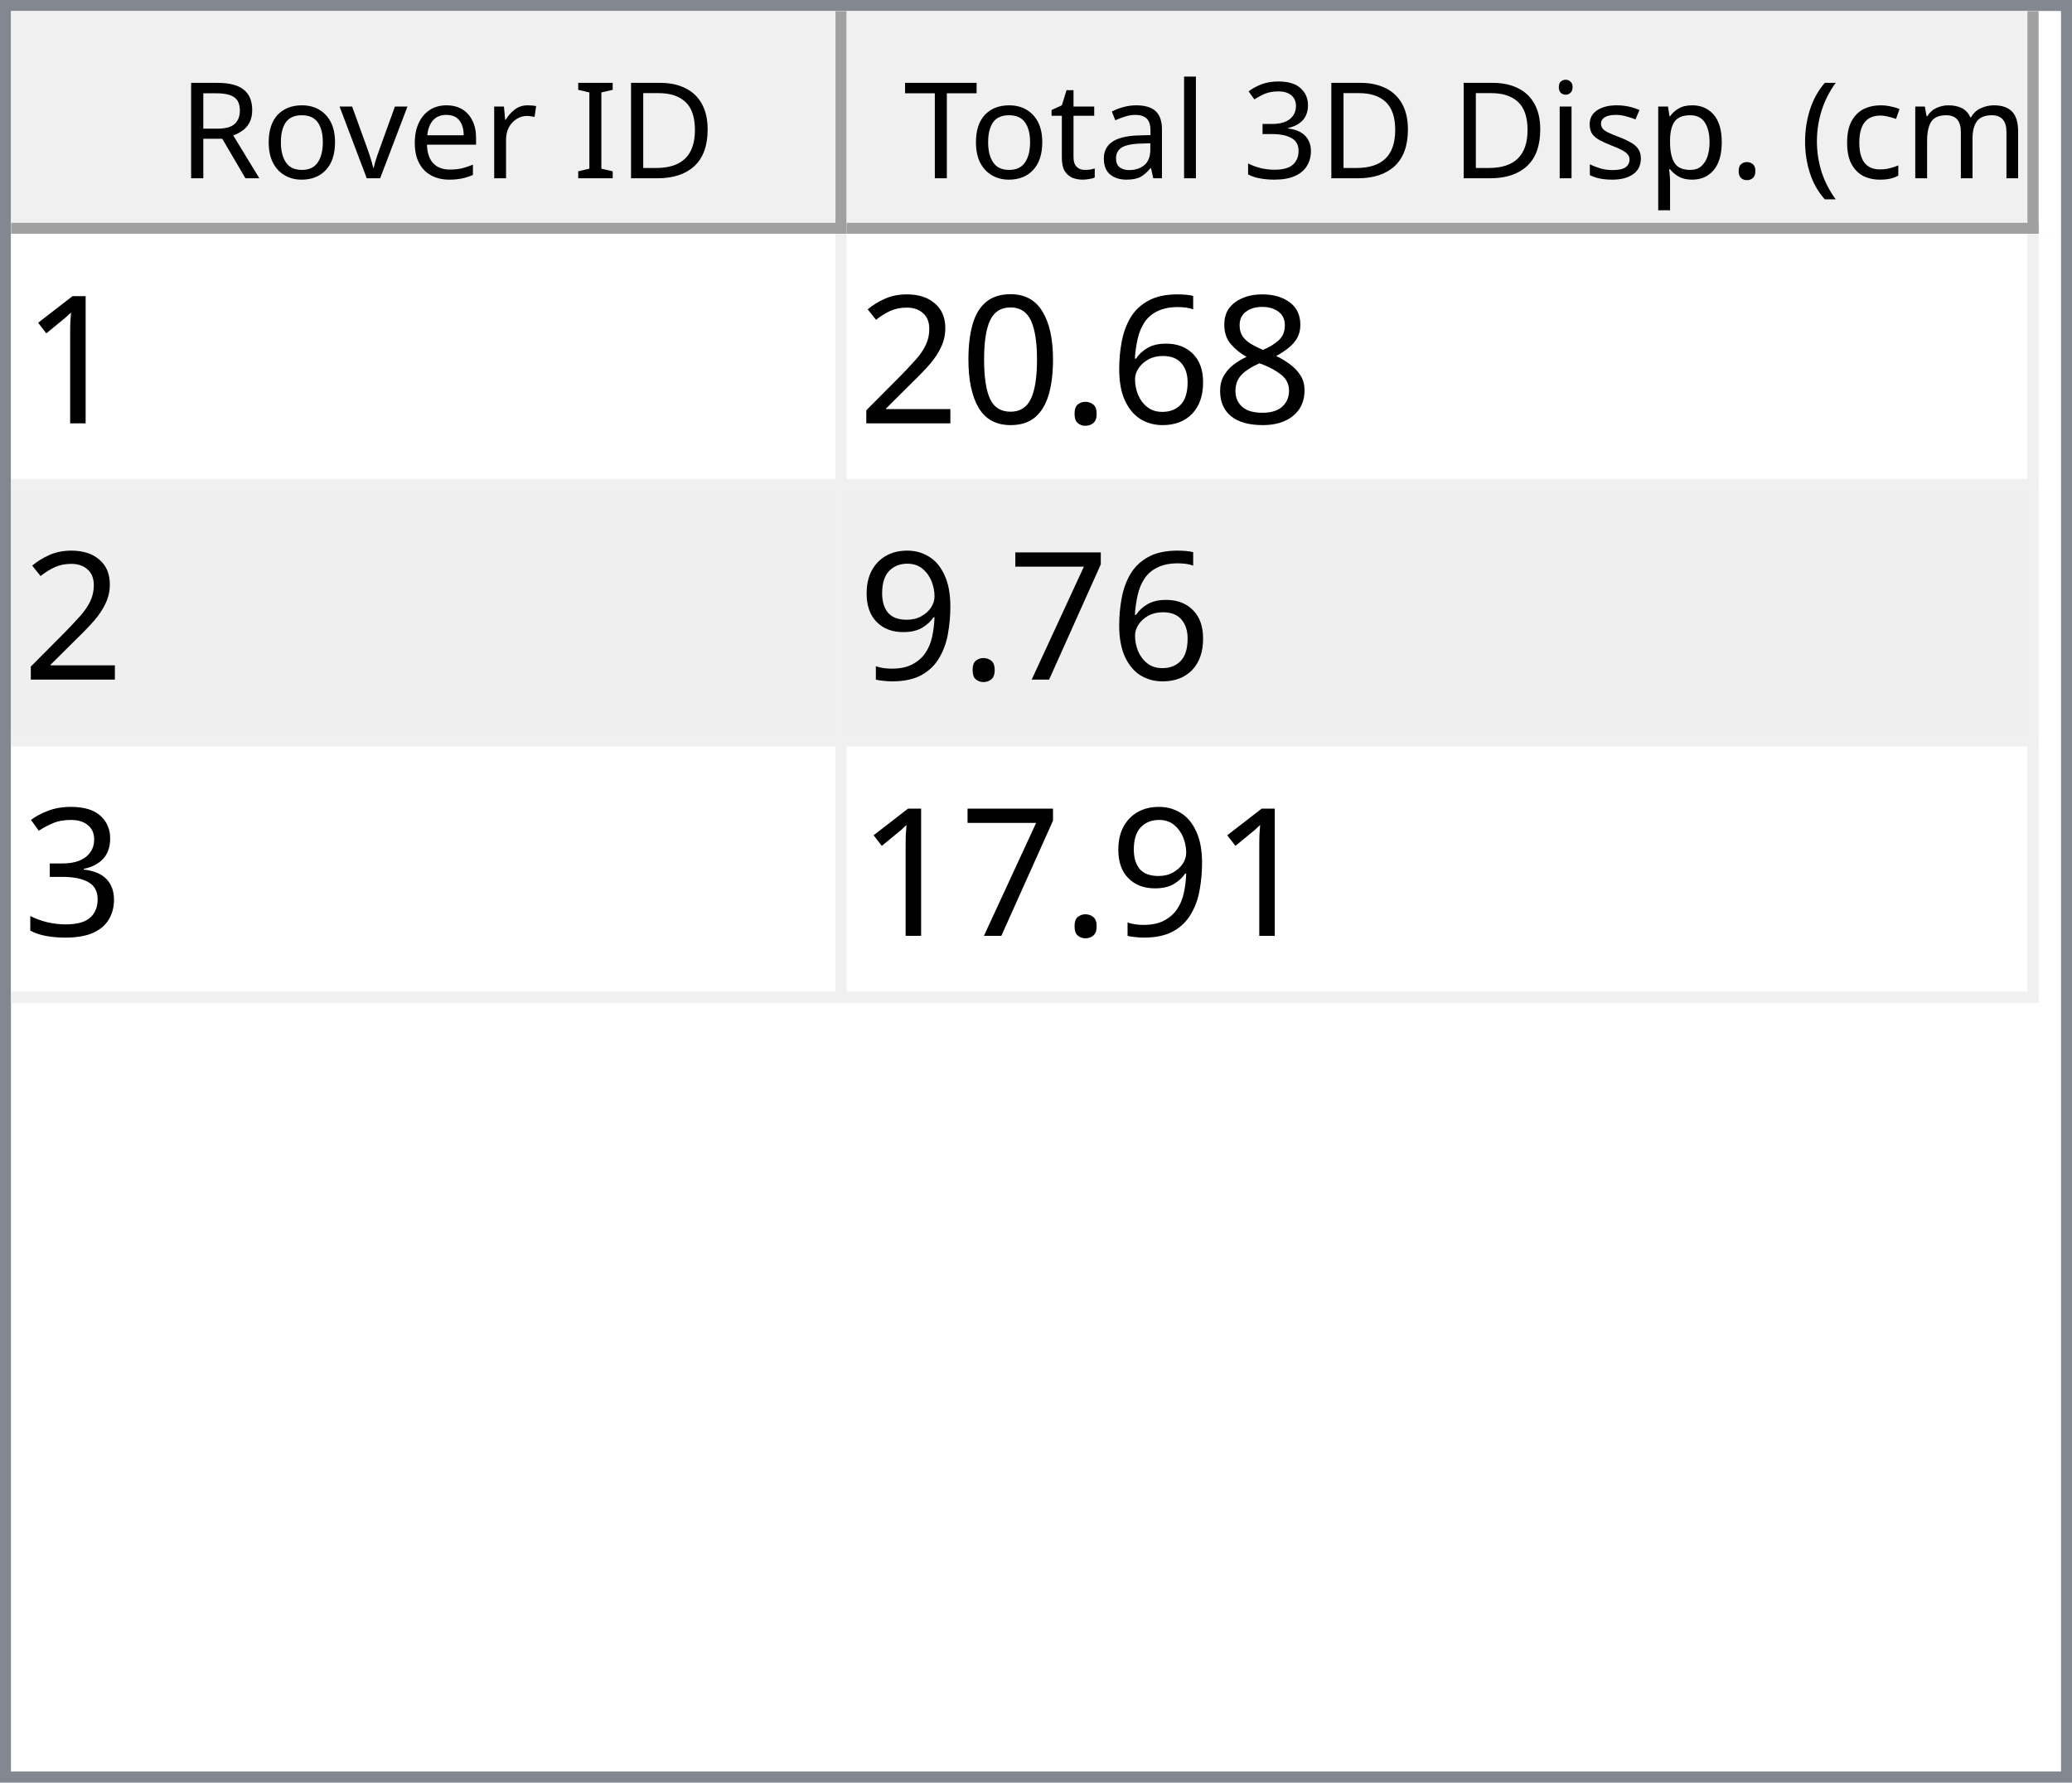
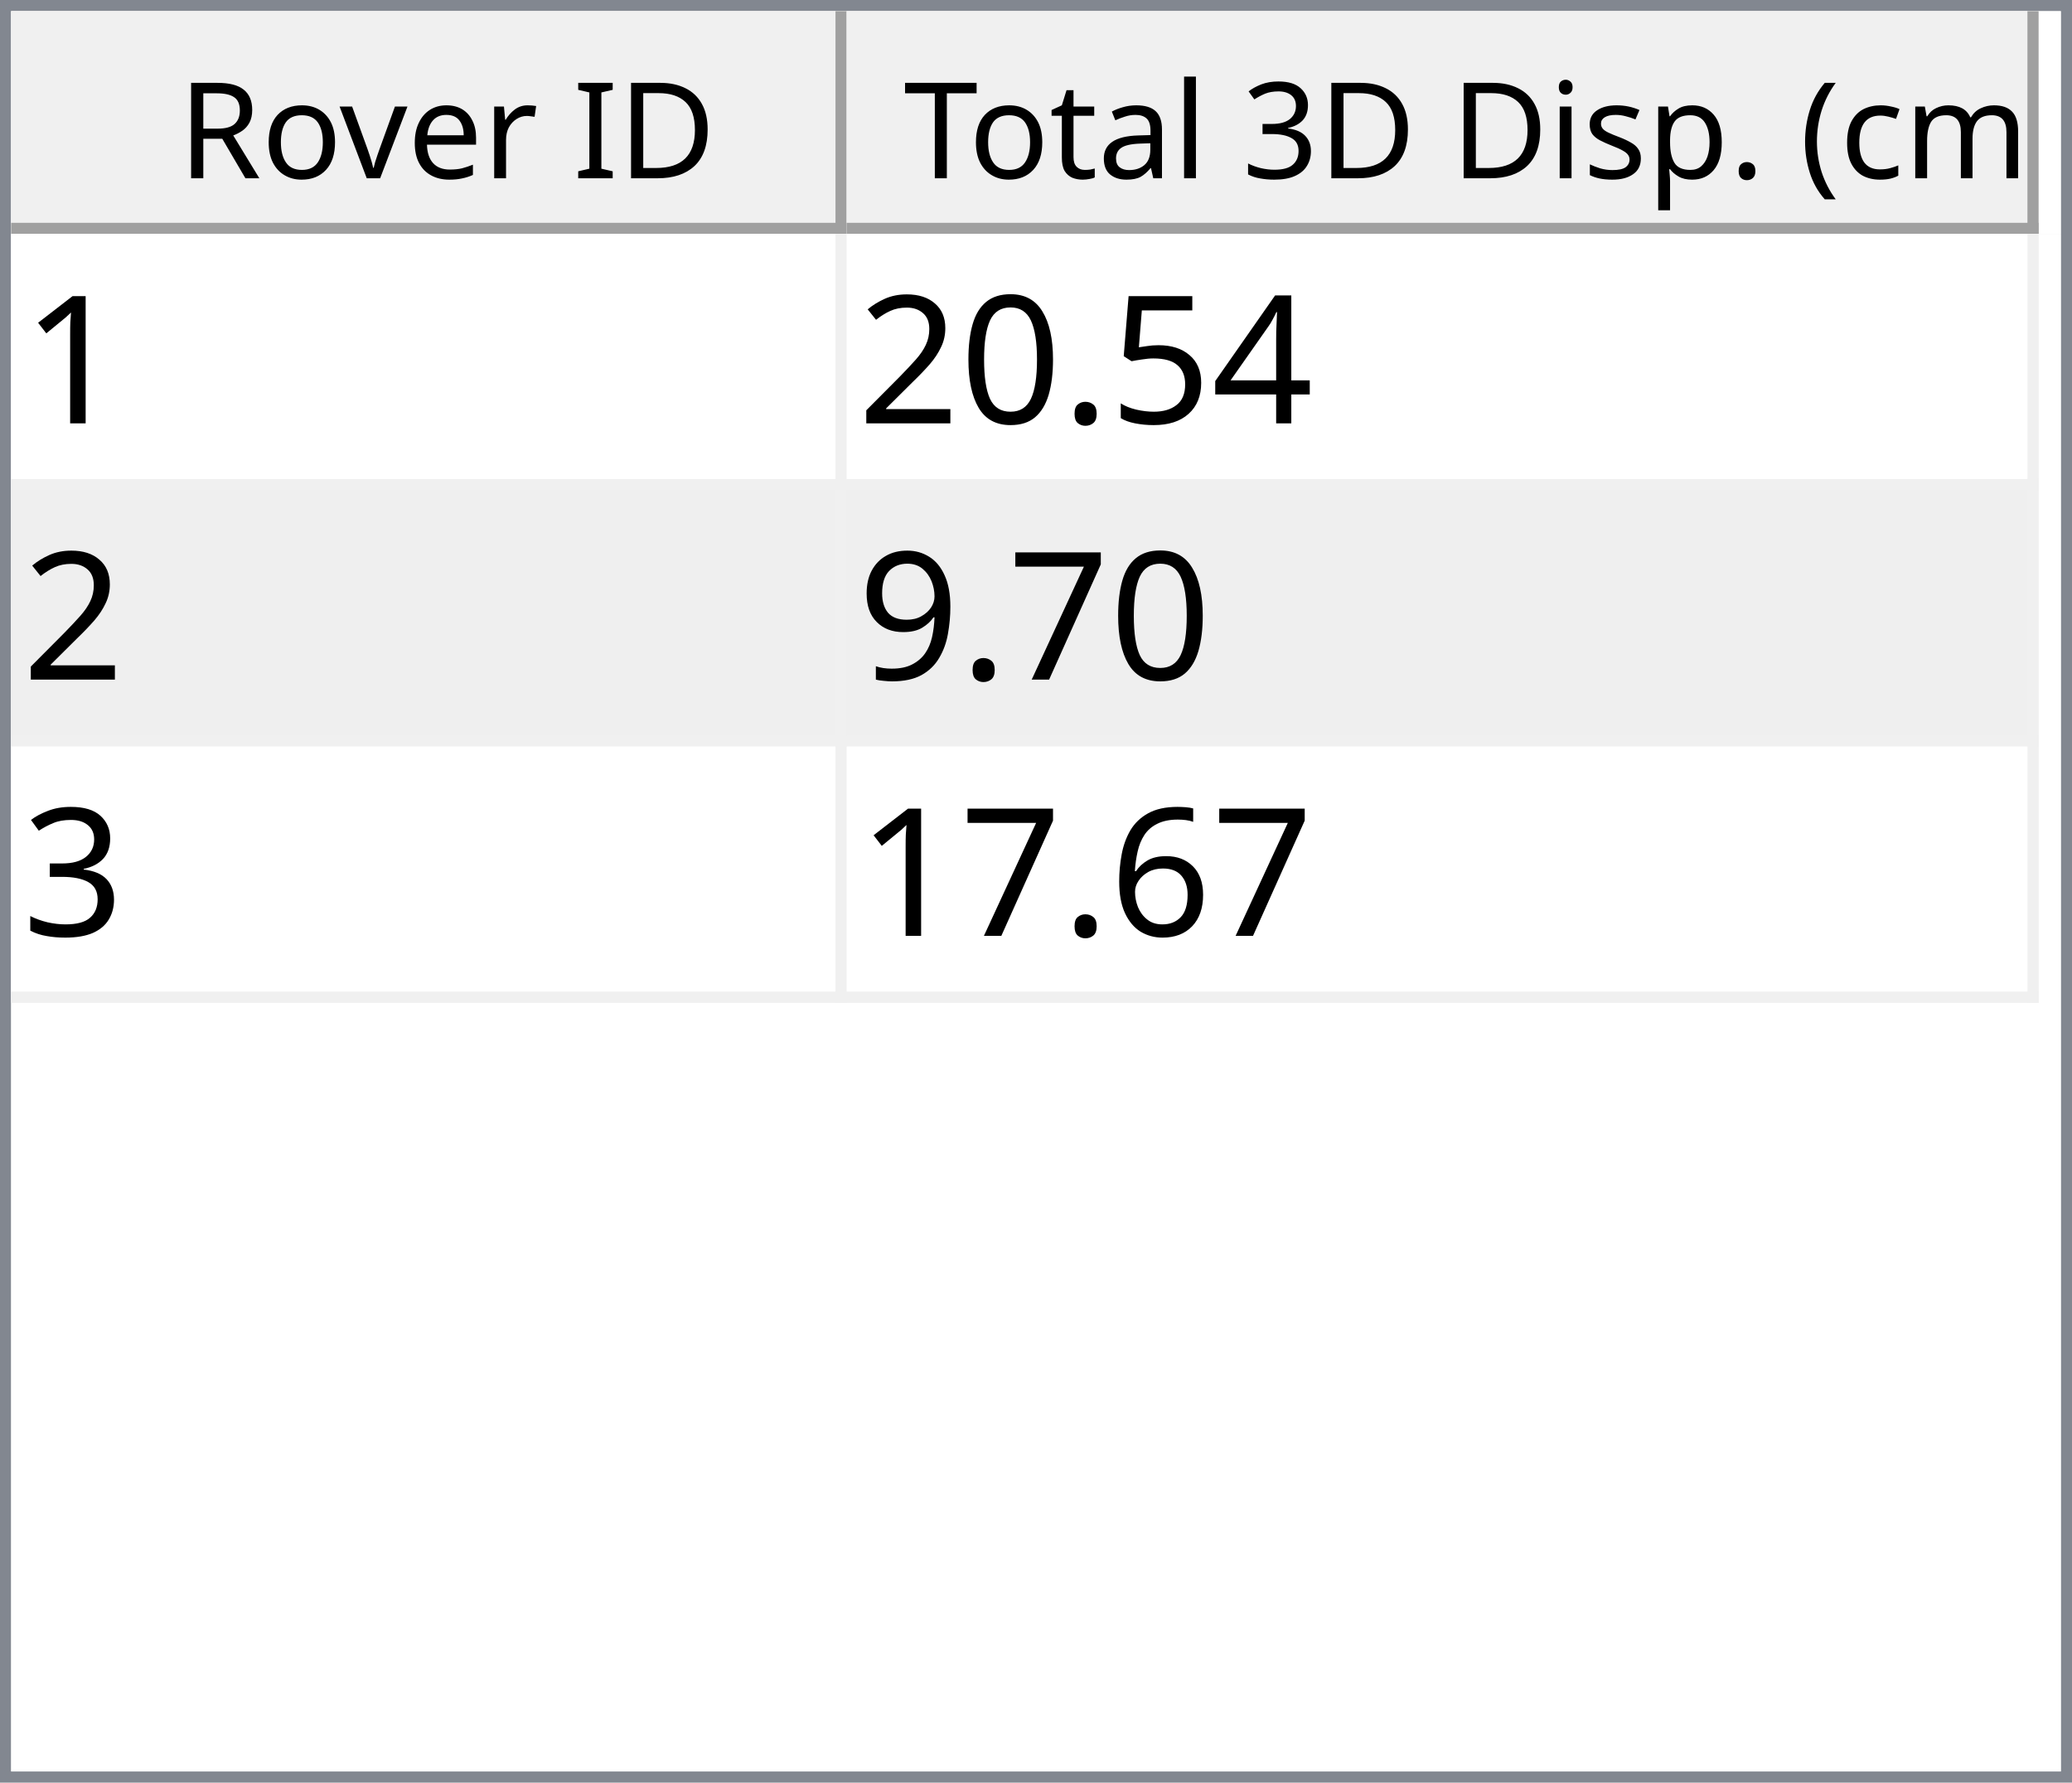
<svg xmlns="http://www.w3.org/2000/svg" style="fill-opacity:1; color-rendering:auto; color-interpolation:auto; text-rendering:auto; stroke:black; stroke-linecap:square; stroke-miterlimit:10; shape-rendering:auto; stroke-opacity:1; fill:black; stroke-dasharray:none; font-weight:normal; stroke-width:1; font-family:'Dialog'; font-style:normal; stroke-linejoin:miter; font-size:12px; stroke-dashoffset:0; image-rendering:auto;" width="186" height="160">
  <defs id="genericDefs" />
  <g>
    <defs id="defs1">
      <clipPath clipPathUnits="userSpaceOnUse" id="clipPath1">
        <path d="M0 0 L186 0 L186 160 L0 160 L0 0 Z" />
      </clipPath>
      <clipPath clipPathUnits="userSpaceOnUse" id="clipPath2">
        <path d="M0 0 L0 160 L186 160 L186 0 Z" />
      </clipPath>
      <clipPath clipPathUnits="userSpaceOnUse" id="clipPath3">
        <path d="M0 0 L0 20 L184 20 L184 0 Z" />
      </clipPath>
      <clipPath clipPathUnits="userSpaceOnUse" id="clipPath4">
        <path d="M0 0 L0 20 L75 20 L75 0 Z" />
      </clipPath>
      <clipPath clipPathUnits="userSpaceOnUse" id="clipPath5">
        <path d="M1 1 L1 19 L74 19 L74 1 Z" />
      </clipPath>
      <clipPath clipPathUnits="userSpaceOnUse" id="clipPath6">
        <path d="M0 0 L0 18 L73 18 L73 0 Z" />
      </clipPath>
      <clipPath clipPathUnits="userSpaceOnUse" id="clipPath7">
        <path d="M-0.5 -0.5 L-0.5 19.5 L74.5 19.5 L74.5 -0.5 Z" />
      </clipPath>
      <clipPath clipPathUnits="userSpaceOnUse" id="clipPath8">
        <path d="M0 0 L0 20 L107 20 L107 0 Z" />
      </clipPath>
      <clipPath clipPathUnits="userSpaceOnUse" id="clipPath9">
        <path d="M1 1 L1 19 L106 19 L106 1 Z" />
      </clipPath>
      <clipPath clipPathUnits="userSpaceOnUse" id="clipPath10">
        <path d="M0 0 L0 18 L105 18 L105 0 Z" />
      </clipPath>
      <clipPath clipPathUnits="userSpaceOnUse" id="clipPath11">
        <path d="M-0.5 -0.5 L-0.5 19.5 L106.5 19.5 L106.5 -0.5 Z" />
      </clipPath>
      <clipPath clipPathUnits="userSpaceOnUse" id="clipPath12">
        <path d="M0 0 L0 138 L184 138 L184 0 Z" />
      </clipPath>
      <clipPath clipPathUnits="userSpaceOnUse" id="clipPath13">
        <path d="M0 0 L0 69 L182 69 L182 0 Z" />
      </clipPath>
      <clipPath clipPathUnits="userSpaceOnUse" id="clipPath14">
        <path d="M-0.5 -0.5 L-0.5 68.5 L181.5 68.5 L181.5 -0.5 Z" />
      </clipPath>
      <clipPath clipPathUnits="userSpaceOnUse" id="clipPath15">
        <path d="M0 0 L0 22 L74 22 L74 0 Z" />
      </clipPath>
      <clipPath clipPathUnits="userSpaceOnUse" id="clipPath16">
        <path d="M0 0 L0 22 L106 22 L106 0 Z" />
      </clipPath>
      <font horiz-adv-x="64.551" id="font1">
        <font-face ascent="107.91" descent="25.098" units-per-em="100" style="font-style:normal; font-family:Segoe UI; font-weight:normal;" />
        <missing-glyph horiz-adv-x="64.551" d="M8.109 0 L8.109 68.266 L56.453 68.266 L56.453 0 L8.109 0 ZM15.328 7.234 L49.219 7.234 L49.219 61.031 L15.328 61.031 L15.328 7.234 Z" />
        <glyph unicode="D" horiz-adv-x="70.117" d="M9.188 0 L9.188 70.016 L28.516 70.016 Q65.531 70.016 65.531 35.891 Q65.531 19.672 55.25 9.836 Q44.969 0 27.734 0 L9.188 0 ZM17.391 62.594 L17.391 7.422 L27.828 7.422 Q41.609 7.422 49.273 14.797 Q56.938 22.172 56.938 35.688 Q56.938 62.594 28.328 62.594 L17.391 62.594 Z" />
        <glyph unicode="I" horiz-adv-x="26.611" d="M17.391 0 L9.188 0 L9.188 70.016 L17.391 70.016 L17.391 0 Z" />
        <glyph unicode=" " horiz-adv-x="27.393" d="" />
        <glyph unicode="r" horiz-adv-x="34.766" d="M34.188 41.891 Q32.078 43.5 28.125 43.5 Q23 43.5 19.555 38.672 Q16.109 33.844 16.109 25.484 L16.109 0 L8.109 0 L8.109 50 L16.109 50 L16.109 39.703 L16.312 39.703 Q18.016 44.969 21.531 47.922 Q25.047 50.875 29.391 50.875 Q32.516 50.875 34.188 50.203 L34.188 41.891 Z" />
        <glyph unicode="e" horiz-adv-x="52.295" d="M48.297 23 L12.984 23 Q13.188 14.656 17.484 10.109 Q21.781 5.562 29.297 5.562 Q37.75 5.562 44.828 11.141 L44.828 3.609 Q38.234 -1.172 27.391 -1.172 Q16.797 -1.172 10.742 5.641 Q4.688 12.453 4.688 24.812 Q4.688 36.469 11.305 43.82 Q17.922 51.172 27.734 51.172 Q37.547 51.172 42.922 44.828 Q48.297 38.484 48.297 27.203 L48.297 23 ZM40.094 29.781 Q40.047 36.719 36.75 40.578 Q33.453 44.438 27.594 44.438 Q21.922 44.438 17.969 40.383 Q14.016 36.328 13.094 29.781 L40.094 29.781 Z" />
        <glyph unicode="v" horiz-adv-x="47.9" d="M47.406 50 L27.484 0 L19.625 0 L0.688 50 L9.469 50 L22.172 13.672 Q23.578 9.672 23.922 6.688 L24.125 6.688 Q24.609 10.453 25.688 13.484 L38.969 50 L47.406 50 Z" />
        <glyph unicode="o" horiz-adv-x="58.594" d="M29 -1.172 Q17.922 -1.172 11.305 5.836 Q4.688 12.844 4.688 24.422 Q4.688 37.016 11.57 44.094 Q18.453 51.172 30.172 51.172 Q41.359 51.172 47.633 44.289 Q53.906 37.406 53.906 25.203 Q53.906 13.234 47.141 6.031 Q40.375 -1.172 29 -1.172 ZM29.594 44.438 Q21.875 44.438 17.383 39.188 Q12.891 33.938 12.891 24.703 Q12.891 15.828 17.43 10.695 Q21.969 5.562 29.594 5.562 Q37.359 5.562 41.531 10.594 Q45.703 15.625 45.703 24.906 Q45.703 34.281 41.531 39.359 Q37.359 44.438 29.594 44.438 Z" />
        <glyph unicode="R" horiz-adv-x="59.814" d="M59.375 0 L49.609 0 L37.891 19.625 Q36.281 22.359 34.766 24.289 Q33.25 26.219 31.664 27.438 Q30.078 28.656 28.25 29.219 Q26.422 29.781 24.125 29.781 L17.391 29.781 L17.391 0 L9.188 0 L9.188 70.016 L30.078 70.016 Q34.672 70.016 38.555 68.867 Q42.438 67.719 45.289 65.375 Q48.141 63.031 49.758 59.547 Q51.375 56.062 51.375 51.375 Q51.375 47.703 50.273 44.656 Q49.172 41.609 47.148 39.211 Q45.125 36.812 42.266 35.133 Q39.406 33.453 35.844 32.516 L35.844 32.328 Q37.594 31.547 38.891 30.547 Q40.188 29.547 41.359 28.18 Q42.531 26.812 43.68 25.078 Q44.828 23.344 46.234 21.047 L59.375 0 ZM17.391 62.594 L17.391 37.203 L28.516 37.203 Q31.594 37.203 34.203 38.133 Q36.812 39.062 38.719 40.797 Q40.625 42.531 41.703 45.047 Q42.781 47.562 42.781 50.688 Q42.781 56.297 39.141 59.445 Q35.5 62.594 28.609 62.594 L17.391 62.594 Z" />
        <glyph unicode=")" horiz-adv-x="30.176" d="M8.297 -15.922 L1.172 -15.922 Q16.406 2.344 16.406 26.812 Q16.406 51.469 1.078 70.016 L8.297 70.016 Q23.531 52.156 23.531 26.703 Q23.531 1.375 8.297 -15.922 Z" />
        <glyph unicode="m" horiz-adv-x="86.133" d="M79.109 0 L71.094 0 L71.094 28.719 Q71.094 37.016 68.531 40.727 Q65.969 44.438 59.906 44.438 Q54.781 44.438 51.195 39.75 Q47.609 35.062 47.609 28.516 L47.609 0 L39.594 0 L39.594 29.688 Q39.594 44.438 28.219 44.438 Q22.953 44.438 19.531 40.016 Q16.109 35.594 16.109 28.516 L16.109 0 L8.109 0 L8.109 50 L16.109 50 L16.109 42.094 L16.312 42.094 Q21.625 51.172 31.844 51.172 Q36.969 51.172 40.773 48.312 Q44.578 45.453 46 40.828 Q51.562 51.172 62.594 51.172 Q79.109 51.172 79.109 30.812 L79.109 0 Z" />
        <glyph unicode="c" horiz-adv-x="46.191" d="M42.188 2.297 Q36.422 -1.172 28.516 -1.172 Q17.828 -1.172 11.258 5.789 Q4.688 12.75 4.688 23.828 Q4.688 36.188 11.766 43.68 Q18.844 51.172 30.672 51.172 Q37.25 51.172 42.281 48.734 L42.281 40.531 Q36.719 44.438 30.375 44.438 Q22.703 44.438 17.797 38.945 Q12.891 33.453 12.891 24.516 Q12.891 15.719 17.508 10.641 Q22.125 5.562 29.891 5.562 Q36.422 5.562 42.188 9.906 L42.188 2.297 Z" />
        <glyph unicode="(" horiz-adv-x="30.176" d="M29.109 -15.922 L21.969 -15.922 Q6.844 1.375 6.844 26.703 Q6.844 52.156 21.969 70.016 L29.203 70.016 Q13.875 51.469 13.875 26.812 Q13.875 2.344 29.109 -15.922 Z" />
        <glyph unicode="." horiz-adv-x="21.68" d="M10.891 -1.078 Q8.641 -1.078 7.055 0.539 Q5.469 2.156 5.469 4.391 Q5.469 6.641 7.055 8.273 Q8.641 9.906 10.891 9.906 Q13.188 9.906 14.797 8.273 Q16.406 6.641 16.406 4.391 Q16.406 2.156 14.797 0.539 Q13.188 -1.078 10.891 -1.078 Z" />
        <glyph unicode="p" horiz-adv-x="58.789" d="M16.312 7.234 L16.109 7.234 L16.109 -23 L8.109 -23 L8.109 50 L16.109 50 L16.109 41.219 L16.312 41.219 Q22.219 51.172 33.594 51.172 Q43.266 51.172 48.688 44.461 Q54.109 37.75 54.109 26.469 Q54.109 13.922 48 6.375 Q41.891 -1.172 31.297 -1.172 Q21.578 -1.172 16.312 7.234 ZM16.109 27.391 L16.109 20.406 Q16.109 14.203 20.141 9.883 Q24.172 5.562 30.375 5.562 Q37.641 5.562 41.773 11.133 Q45.906 16.703 45.906 26.609 Q45.906 34.969 42.047 39.703 Q38.188 44.438 31.594 44.438 Q24.609 44.438 20.359 39.578 Q16.109 34.719 16.109 27.391 Z" />
        <glyph unicode="s" horiz-adv-x="42.432" d="M5.078 1.812 L5.078 10.406 Q11.625 5.562 19.484 5.562 Q30.031 5.562 30.031 12.594 Q30.031 14.594 29.125 15.992 Q28.219 17.391 26.68 18.461 Q25.141 19.531 23.07 20.383 Q21 21.234 18.609 22.172 Q15.281 23.484 12.766 24.828 Q10.25 26.172 8.57 27.859 Q6.891 29.547 6.031 31.695 Q5.172 33.844 5.172 36.719 Q5.172 40.234 6.789 42.945 Q8.406 45.656 11.086 47.484 Q13.766 49.312 17.211 50.242 Q20.656 51.172 24.312 51.172 Q30.812 51.172 35.938 48.922 L35.938 40.828 Q30.422 44.438 23.25 44.438 Q21 44.438 19.195 43.922 Q17.391 43.406 16.094 42.477 Q14.797 41.547 14.086 40.258 Q13.375 38.969 13.375 37.406 Q13.375 35.453 14.086 34.133 Q14.797 32.812 16.164 31.789 Q17.531 30.766 19.484 29.938 Q21.438 29.109 23.922 28.125 Q27.25 26.859 29.883 25.516 Q32.516 24.172 34.375 22.484 Q36.234 20.797 37.234 18.602 Q38.234 16.406 38.234 13.375 Q38.234 9.672 36.602 6.938 Q34.969 4.203 32.234 2.398 Q29.5 0.594 25.93 -0.289 Q22.359 -1.172 18.453 -1.172 Q10.75 -1.172 5.078 1.812 Z" />
        <glyph unicode="i" horiz-adv-x="24.219" d="M12.203 62.703 Q10.062 62.703 8.547 64.164 Q7.031 65.625 7.031 67.875 Q7.031 70.125 8.547 71.609 Q10.062 73.094 12.203 73.094 Q14.406 73.094 15.945 71.609 Q17.484 70.125 17.484 67.875 Q17.484 65.719 15.945 64.211 Q14.406 62.703 12.203 62.703 ZM16.109 0 L8.109 0 L8.109 50 L16.109 50 L16.109 0 Z" />
        <glyph unicode="3" horiz-adv-x="53.906" d="M46.531 19.828 Q46.531 15.094 44.75 11.211 Q42.969 7.328 39.719 4.57 Q36.469 1.812 31.93 0.297 Q27.391 -1.219 21.922 -1.219 Q11.922 -1.219 6 2.594 L6 11.188 Q13.094 5.609 22.219 5.609 Q25.875 5.609 28.828 6.539 Q31.781 7.469 33.906 9.227 Q36.031 10.984 37.18 13.477 Q38.328 15.969 38.328 19.094 Q38.328 32.812 18.797 32.812 L12.984 32.812 L12.984 39.594 L18.5 39.594 Q35.797 39.594 35.797 52.484 Q35.797 64.406 22.609 64.406 Q15.188 64.406 8.688 59.422 L8.688 67.188 Q15.375 71.188 24.609 71.188 Q29 71.188 32.57 69.969 Q36.141 68.75 38.68 66.555 Q41.219 64.359 42.609 61.281 Q44 58.203 44 54.5 Q44 40.672 30.031 36.719 L30.031 36.531 Q33.594 36.141 36.625 34.797 Q39.656 33.453 41.852 31.305 Q44.047 29.156 45.289 26.25 Q46.531 23.344 46.531 19.828 Z" />
        <glyph unicode="l" horiz-adv-x="24.219" d="M16.109 0 L8.109 0 L8.109 74.031 L16.109 74.031 L16.109 0 Z" />
        <glyph unicode="a" horiz-adv-x="50.879" d="M43.891 0 L35.891 0 L35.891 7.812 L35.688 7.812 Q30.469 -1.172 20.312 -1.172 Q12.844 -1.172 8.617 2.781 Q4.391 6.734 4.391 13.281 Q4.391 27.297 20.906 29.594 L35.891 31.688 Q35.891 44.438 25.594 44.438 Q16.547 44.438 9.281 38.281 L9.281 46.484 Q16.656 51.172 26.266 51.172 Q43.891 51.172 43.891 32.516 L43.891 0 ZM35.891 25.297 L23.828 23.641 Q18.266 22.859 15.43 20.875 Q12.594 18.891 12.594 13.875 Q12.594 10.203 15.211 7.883 Q17.828 5.562 22.172 5.562 Q28.125 5.562 32.008 9.742 Q35.891 13.922 35.891 20.312 L35.891 25.297 Z" />
        <glyph unicode="t" horiz-adv-x="33.887" d="M31.297 0.484 Q28.469 -1.078 23.828 -1.078 Q10.688 -1.078 10.688 13.578 L10.688 43.172 L2.094 43.172 L2.094 50 L10.688 50 L10.688 62.203 L18.703 64.797 L18.703 50 L31.297 50 L31.297 43.172 L18.703 43.172 L18.703 14.984 Q18.703 9.969 20.414 7.82 Q22.125 5.672 26.078 5.672 Q29.109 5.672 31.297 7.328 L31.297 0.484 Z" />
        <glyph unicode="T" horiz-adv-x="52.393" d="M50.594 62.594 L30.375 62.594 L30.375 0 L22.172 0 L22.172 62.594 L2 62.594 L2 70.016 L50.594 70.016 L50.594 62.594 Z" />
      </font>
      <font horiz-adv-x="75.0" id="font2">
        <font-face ascent="100.537" descent="21.973" units-per-em="100" style="font-style:normal; font-family:sans-serif; font-weight:normal;" />
        <missing-glyph horiz-adv-x="75.0" d="M12.5 0 L12.5 62.5 L62.5 62.5 L62.5 0 L12.5 0 ZM14.062 1.562 L60.938 1.562 L60.938 60.938 L14.062 60.938 L14.062 1.562 Z" />
        <glyph unicode="1" horiz-adv-x="55.615" d="M37.25 0 L28.469 0 L28.469 56 Q25.297 52.984 20.141 49.953 Q14.984 46.922 10.891 45.406 L10.891 53.906 Q18.266 57.375 23.781 62.305 Q29.297 67.234 31.594 71.875 L37.25 71.875 L37.25 0 Z" />
-         <glyph unicode="8" horiz-adv-x="55.615" d="M17.672 38.812 Q12.203 40.828 9.57 44.539 Q6.938 48.25 6.938 53.422 Q6.938 61.234 12.555 66.555 Q18.172 71.875 27.484 71.875 Q36.859 71.875 42.578 66.43 Q48.297 60.984 48.297 53.172 Q48.297 48.188 45.68 44.508 Q43.062 40.828 37.75 38.812 Q44.344 36.672 47.781 31.883 Q51.219 27.094 51.219 20.453 Q51.219 11.281 44.727 5.031 Q38.234 -1.219 27.641 -1.219 Q17.047 -1.219 10.547 5.055 Q4.047 11.328 4.047 20.703 Q4.047 27.688 7.594 32.398 Q11.141 37.109 17.672 38.812 ZM15.922 53.719 Q15.922 48.641 19.195 45.414 Q22.469 42.188 27.688 42.188 Q32.766 42.188 36.016 45.383 Q39.266 48.578 39.266 53.219 Q39.266 58.062 35.914 61.359 Q32.562 64.656 27.594 64.656 Q22.562 64.656 19.242 61.43 Q15.922 58.203 15.922 53.719 ZM13.094 20.656 Q13.094 16.891 14.875 13.375 Q16.656 9.859 20.172 7.93 Q23.688 6 27.734 6 Q34.031 6 38.133 10.055 Q42.234 14.109 42.234 20.359 Q42.234 26.703 38.016 30.859 Q33.797 35.016 27.438 35.016 Q21.234 35.016 17.164 30.914 Q13.094 26.812 13.094 20.656 Z" />
-         <glyph unicode="6" horiz-adv-x="55.615" d="M49.75 54.047 L41.016 53.375 Q39.844 58.547 37.703 60.891 Q34.125 64.656 28.906 64.656 Q24.703 64.656 21.531 62.312 Q17.391 59.281 14.992 53.469 Q12.594 47.656 12.5 36.922 Q15.672 41.75 20.266 44.094 Q24.859 46.438 29.891 46.438 Q38.672 46.438 44.852 39.969 Q51.031 33.5 51.031 23.25 Q51.031 16.5 48.125 10.719 Q45.219 4.938 40.141 1.859 Q35.062 -1.219 28.609 -1.219 Q17.625 -1.219 10.695 6.859 Q3.766 14.938 3.766 33.5 Q3.766 54.25 11.422 63.672 Q18.109 71.875 29.438 71.875 Q37.891 71.875 43.289 67.141 Q48.688 62.406 49.75 54.047 ZM13.875 23.188 Q13.875 18.656 15.797 14.508 Q17.719 10.359 21.188 8.18 Q24.656 6 28.469 6 Q34.031 6 38.039 10.492 Q42.047 14.984 42.047 22.703 Q42.047 30.125 38.086 34.398 Q34.125 38.672 28.125 38.672 Q22.172 38.672 18.023 34.398 Q13.875 30.125 13.875 23.188 Z" />
+         <glyph unicode="4" horiz-adv-x="55.615" d="M32.328 0 L32.328 17.141 L1.266 17.141 L1.266 25.203 L33.938 71.578 L41.109 71.578 L41.109 25.203 L50.781 25.203 L50.781 17.141 L41.109 17.141 L41.109 0 L32.328 0 ZM32.328 25.203 L32.328 57.469 L9.906 25.203 L32.328 25.203 Z" />
+         <glyph unicode="5" horiz-adv-x="55.615" d="M4.156 18.75 L13.375 19.531 Q14.406 12.797 18.141 9.398 Q21.875 6 27.156 6 Q33.5 6 37.891 10.789 Q42.281 15.578 42.281 23.484 Q42.281 31 38.062 35.352 Q33.844 39.703 27 39.703 Q22.75 39.703 19.336 37.773 Q15.922 35.844 13.969 32.766 L5.719 33.844 L12.641 70.609 L48.25 70.609 L48.25 62.203 L19.672 62.203 L15.828 42.969 Q22.266 47.469 29.344 47.469 Q38.719 47.469 45.164 40.969 Q51.609 34.469 51.609 24.266 Q51.609 14.547 45.953 7.469 Q39.062 -1.219 27.156 -1.219 Q17.391 -1.219 11.211 4.25 Q5.031 9.719 4.156 18.75 Z" />
        <glyph unicode="." horiz-adv-x="27.783" d="M9.078 0 L9.078 10.016 L19.094 10.016 L19.094 0 L9.078 0 Z" />
        <glyph unicode="0" horiz-adv-x="55.615" d="M4.156 35.297 Q4.156 48 6.766 55.742 Q9.375 63.484 14.523 67.68 Q19.672 71.875 27.484 71.875 Q33.25 71.875 37.594 69.555 Q41.938 67.234 44.773 62.867 Q47.609 58.5 49.219 52.227 Q50.828 45.953 50.828 35.297 Q50.828 22.703 48.242 14.969 Q45.656 7.234 40.508 3.008 Q35.359 -1.219 27.484 -1.219 Q17.141 -1.219 11.234 6.203 Q4.156 15.141 4.156 35.297 ZM13.188 35.297 Q13.188 17.672 17.312 11.836 Q21.438 6 27.484 6 Q33.547 6 37.672 11.859 Q41.797 17.719 41.797 35.297 Q41.797 52.984 37.672 58.789 Q33.547 64.594 27.391 64.594 Q21.344 64.594 17.719 59.469 Q13.188 52.938 13.188 35.297 Z" />
        <glyph unicode="2" horiz-adv-x="55.615" d="M50.344 8.453 L50.344 0 L3.031 0 Q2.938 3.172 4.047 6.109 Q5.859 10.938 9.836 15.625 Q13.812 20.312 21.344 26.469 Q33.016 36.031 37.117 41.625 Q41.219 47.219 41.219 52.203 Q41.219 57.422 37.477 61.008 Q33.734 64.594 27.734 64.594 Q21.391 64.594 17.578 60.789 Q13.766 56.984 13.719 50.25 L4.688 51.172 Q5.609 61.281 11.664 66.578 Q17.719 71.875 27.938 71.875 Q38.234 71.875 44.242 66.164 Q50.25 60.453 50.25 52 Q50.25 47.703 48.492 43.555 Q46.734 39.406 42.656 34.812 Q38.578 30.219 29.109 22.219 Q21.188 15.578 18.945 13.211 Q16.703 10.844 15.234 8.453 L50.344 8.453 Z" />
        <glyph unicode="7" horiz-adv-x="55.615" d="M4.734 62.203 L4.734 70.656 L51.078 70.656 L51.078 63.812 Q44.234 56.547 37.523 44.484 Q30.812 32.422 27.156 19.672 Q24.516 10.688 23.781 0 L14.75 0 Q14.891 8.453 18.062 20.414 Q21.234 32.375 27.172 43.484 Q33.109 54.594 39.797 62.203 L4.734 62.203 Z" />
        <glyph unicode="9" horiz-adv-x="55.615" d="M5.469 16.547 L13.922 17.328 Q14.984 11.375 18.016 8.688 Q21.047 6 25.781 6 Q29.828 6 32.883 7.859 Q35.938 9.719 37.891 12.82 Q39.844 15.922 41.164 21.195 Q42.484 26.469 42.484 31.938 Q42.484 32.516 42.438 33.688 Q39.797 29.5 35.234 26.883 Q30.672 24.266 25.344 24.266 Q16.453 24.266 10.305 30.711 Q4.156 37.156 4.156 47.703 Q4.156 58.594 10.578 65.234 Q17 71.875 26.656 71.875 Q33.641 71.875 39.43 68.117 Q45.219 64.359 48.219 57.398 Q51.219 50.438 51.219 37.25 Q51.219 23.531 48.242 15.406 Q45.266 7.281 39.383 3.031 Q33.5 -1.219 25.594 -1.219 Q17.188 -1.219 11.867 3.445 Q6.547 8.109 5.469 16.547 ZM41.453 48.141 Q41.453 55.719 37.43 60.156 Q33.406 64.594 27.734 64.594 Q21.875 64.594 17.531 59.812 Q13.188 55.031 13.188 47.406 Q13.188 40.578 17.312 36.305 Q21.438 32.031 27.484 32.031 Q33.594 32.031 37.523 36.305 Q41.453 40.578 41.453 48.141 Z" />
        <glyph unicode="3" horiz-adv-x="55.615" d="M4.203 18.891 L12.984 20.062 Q14.5 12.594 18.141 9.297 Q21.781 6 27 6 Q33.203 6 37.477 10.297 Q41.75 14.594 41.75 20.953 Q41.75 27 37.797 30.93 Q33.844 34.859 27.734 34.859 Q25.25 34.859 21.531 33.891 L22.516 41.609 Q23.391 41.5 23.922 41.5 Q29.547 41.5 34.039 44.43 Q38.531 47.359 38.531 53.469 Q38.531 58.297 35.258 61.477 Q31.984 64.656 26.812 64.656 Q21.688 64.656 18.266 61.43 Q14.844 58.203 13.875 51.766 L5.078 53.328 Q6.688 62.156 12.398 67.016 Q18.109 71.875 26.609 71.875 Q32.469 71.875 37.398 69.359 Q42.328 66.844 44.945 62.5 Q47.562 58.156 47.562 53.266 Q47.562 48.641 45.07 44.828 Q42.578 41.016 37.703 38.766 Q44.047 37.312 47.562 32.695 Q51.078 28.078 51.078 21.141 Q51.078 11.766 44.242 5.25 Q37.406 -1.266 26.953 -1.266 Q17.531 -1.266 11.305 4.352 Q5.078 9.969 4.203 18.891 Z" />
+         <glyph unicode="6" horiz-adv-x="55.615" d="M49.75 54.047 L41.016 53.375 Q39.844 58.547 37.703 60.891 Q34.125 64.656 28.906 64.656 Q24.703 64.656 21.531 62.312 Q17.391 59.281 14.992 53.469 Q12.594 47.656 12.5 36.922 Q15.672 41.75 20.266 44.094 Q24.859 46.438 29.891 46.438 Q38.672 46.438 44.852 39.969 Q51.031 33.5 51.031 23.25 Q51.031 16.5 48.125 10.719 Q45.219 4.938 40.141 1.859 Q35.062 -1.219 28.609 -1.219 Q17.625 -1.219 10.695 6.859 Q3.766 14.938 3.766 33.5 Q3.766 54.25 11.422 63.672 Q18.109 71.875 29.438 71.875 Q37.891 71.875 43.289 67.141 Q48.688 62.406 49.75 54.047 ZM13.875 23.188 Q13.875 18.656 15.797 14.508 Q17.719 10.359 21.188 8.18 Q24.656 6 28.469 6 Q34.031 6 38.039 10.492 Q42.047 14.984 42.047 22.703 Q42.047 30.125 38.086 34.398 Q34.125 38.672 28.125 38.672 Q22.172 38.672 18.023 34.398 Q13.875 30.125 13.875 23.188 Z" />
      </font>
    </defs>
    <g style="fill:white; stroke:white;">
      <rect x="0" y="0" width="186" style="clip-path:url(#clipPath1); stroke:none;" height="160" />
    </g>
    <g style="fill:white; text-rendering:optimizeSpeed; color-rendering:optimizeSpeed; image-rendering:optimizeSpeed; shape-rendering:crispEdges; stroke:white; color-interpolation:sRGB;">
      <rect x="0" width="186" height="160" y="0" style="stroke:none;" />
      <path style="stroke:none;" d="M0 160 L186 160 L186 0 L0 0 Z" />
    </g>
    <g style="fill:rgb(240,240,240); font-family:'Segoe UI'; stroke:rgb(240,240,240);">
      <rect x="0" y="0" width="186" style="clip-path:url(#clipPath2); stroke:none;" height="160" />
    </g>
    <g style="fill:rgb(130,135,144); font-family:'Segoe UI'; stroke:rgb(130,135,144);">
      <path d="M0 0 L186 0 L186 160 L0 160 L0 0 ZM1 1 L185 1 L185 159 L1 159 L1 1 Z" style="fill-rule:evenodd; clip-path:url(#clipPath2); stroke:none;" />
    </g>
    <g style="fill:white; font-family:'Segoe UI'; stroke:white;" transform="translate(1,1)">
      <rect x="0" y="0" width="184" style="clip-path:url(#clipPath3); stroke:none;" height="20" />
    </g>
    <g style="fill:rgb(240,240,240); font-family:'Segoe UI'; stroke:rgb(240,240,240);" transform="translate(1,1)">
      <rect x="0" y="0" width="75" style="clip-path:url(#clipPath4); stroke:none;" height="20" />
    </g>
    <g style="font-family:'Segoe UI';" transform="translate(2,2)">
      <text x="14" xml:space="preserve" y="14" style="clip-path:url(#clipPath6); stroke:none;">Rover ID</text>
    </g>
    <g style="fill:rgb(160,160,160); font-family:'Segoe UI'; stroke:rgb(160,160,160); stroke-linejoin:bevel;" transform="translate(1.5,1.5)">
      <line x1="74" x2="74" y1="0" style="fill:none; clip-path:url(#clipPath7);" y2="19" />
    </g>
    <g style="fill:rgb(160,160,160); font-family:'Segoe UI'; stroke:rgb(160,160,160); stroke-linejoin:bevel;" transform="matrix(1,0,0,1,1,1) translate(0.5,0.5)">
      <line x1="0" x2="74" y1="19" style="fill:none; clip-path:url(#clipPath7);" y2="19" />
    </g>
    <g style="fill:rgb(240,240,240); font-family:'Segoe UI'; stroke:rgb(240,240,240);" transform="translate(76,1)">
      <rect x="0" y="0" width="107" style="clip-path:url(#clipPath8); stroke:none;" height="20" />
    </g>
    <g style="font-family:'Segoe UI';" transform="translate(77,2)">
      <text x="1" xml:space="preserve" y="14" style="clip-path:url(#clipPath10); stroke:none;"> Total 3D Disp. (cm)</text>
    </g>
    <g style="fill:rgb(160,160,160); font-family:'Segoe UI'; stroke:rgb(160,160,160); stroke-linejoin:bevel;" transform="translate(76.5,1.5)">
      <line x1="106" x2="106" y1="0" style="fill:none; clip-path:url(#clipPath11);" y2="19" />
    </g>
    <g style="fill:rgb(160,160,160); font-family:'Segoe UI'; stroke:rgb(160,160,160); stroke-linejoin:bevel;" transform="matrix(1,0,0,1,76,1) translate(0.5,0.5)">
      <line x1="0" x2="106" y1="19" style="fill:none; clip-path:url(#clipPath11);" y2="19" />
    </g>
    <g style="fill:white; font-family:'Segoe UI'; stroke:white;" transform="translate(1,21)">
      <rect x="0" y="0" width="184" style="clip-path:url(#clipPath12); stroke:none;" height="138" />
    </g>
    <g style="fill:rgb(240,240,240); font-size:16px; font-family:sans-serif; stroke:rgb(240,240,240);" transform="translate(1,21)">
      <rect x="0" y="0" width="182" style="clip-path:url(#clipPath13); stroke:none;" height="69" />
      <line transform="translate(0.5,0.5)" x1="0" x2="181" y1="22" style="clip-path:url(#clipPath14); fill:none; stroke-linejoin:bevel;" y2="22" />
    </g>
    <g transform="matrix(1,0,0,1,1,21) translate(0.5,0.5)" style="fill:rgb(240,240,240); font-size:16px; font-family:sans-serif; stroke:rgb(240,240,240); stroke-linejoin:bevel;">
      <line x1="0" x2="181" y1="45" style="fill:none; clip-path:url(#clipPath14);" y2="45" />
    </g>
    <g transform="matrix(1,0,0,1,1,21) translate(0.5,0.5)" style="fill:rgb(240,240,240); font-size:16px; font-family:sans-serif; stroke:rgb(240,240,240); stroke-linejoin:bevel;">
      <line x1="0" x2="181" y1="68" style="fill:none; clip-path:url(#clipPath14);" y2="68" />
    </g>
    <g transform="matrix(1,0,0,1,1,21) translate(0.5,0.5)" style="fill:rgb(240,240,240); font-size:16px; font-family:sans-serif; stroke:rgb(240,240,240); stroke-linejoin:bevel;">
      <line x1="74" x2="74" y1="0" style="fill:none; clip-path:url(#clipPath14);" y2="68" />
    </g>
    <g transform="matrix(1,0,0,1,1,21) translate(0.5,0.5)" style="fill:rgb(240,240,240); font-size:16px; font-family:sans-serif; stroke:rgb(240,240,240); stroke-linejoin:bevel;">
      <line x1="181" x2="181" y1="0" style="fill:none; clip-path:url(#clipPath14);" y2="68" />
    </g>
    <g style="fill:white; font-size:16px; font-family:sans-serif; stroke:white;" transform="matrix(1,0,0,1,1,21)">
      <rect x="0" y="0" width="74" style="clip-path:url(#clipPath15); stroke:none;" height="22" />
      <text x="1" y="17" style="fill:black; clip-path:url(#clipPath15); stroke:none;" xml:space="preserve">1</text>
    </g>
    <g style="fill:white; font-size:16px; font-family:sans-serif; stroke:white;" transform="matrix(1,0,0,1,1,21) translate(75,0)">
      <rect x="0" y="0" width="106" style="clip-path:url(#clipPath16); stroke:none;" height="22" />
-       <text x="1" y="17" style="fill:black; clip-path:url(#clipPath16); stroke:none;" xml:space="preserve">20.68</text>
+       <text x="1" y="17" style="fill:black; clip-path:url(#clipPath16); stroke:none;" xml:space="preserve">20.54</text>
    </g>
    <g style="fill:rgb(239,239,239); font-size:16px; font-family:sans-serif; stroke:rgb(239,239,239);" transform="matrix(1,0,0,1,1,21) translate(0,23)">
      <rect x="0" y="0" width="74" style="clip-path:url(#clipPath15); stroke:none;" height="22" />
      <text x="1" y="17" style="fill:black; clip-path:url(#clipPath15); stroke:none;" xml:space="preserve">2</text>
    </g>
    <g style="fill:rgb(239,239,239); font-size:16px; font-family:sans-serif; stroke:rgb(239,239,239);" transform="matrix(1,0,0,1,1,21) translate(75,23)">
      <rect x="0" y="0" width="106" style="clip-path:url(#clipPath16); stroke:none;" height="22" />
-       <text x="1" y="17" style="fill:black; clip-path:url(#clipPath16); stroke:none;" xml:space="preserve">9.76</text>
+       <text x="1" y="17" style="fill:black; clip-path:url(#clipPath16); stroke:none;" xml:space="preserve">9.70</text>
    </g>
    <g style="fill:white; font-size:16px; font-family:sans-serif; stroke:white;" transform="matrix(1,0,0,1,1,21) translate(0,46)">
      <rect x="0" y="0" width="74" style="clip-path:url(#clipPath15); stroke:none;" height="22" />
      <text x="1" y="17" style="fill:black; clip-path:url(#clipPath15); stroke:none;" xml:space="preserve">3</text>
    </g>
    <g style="fill:white; font-size:16px; font-family:sans-serif; stroke:white;" transform="matrix(1,0,0,1,1,21) translate(75,46)">
      <rect x="0" y="0" width="106" style="clip-path:url(#clipPath16); stroke:none;" height="22" />
-       <text x="1" y="17" style="fill:black; clip-path:url(#clipPath16); stroke:none;" xml:space="preserve">17.91</text>
+       <text x="1" y="17" style="fill:black; clip-path:url(#clipPath16); stroke:none;" xml:space="preserve">17.67</text>
    </g>
  </g>
</svg>
